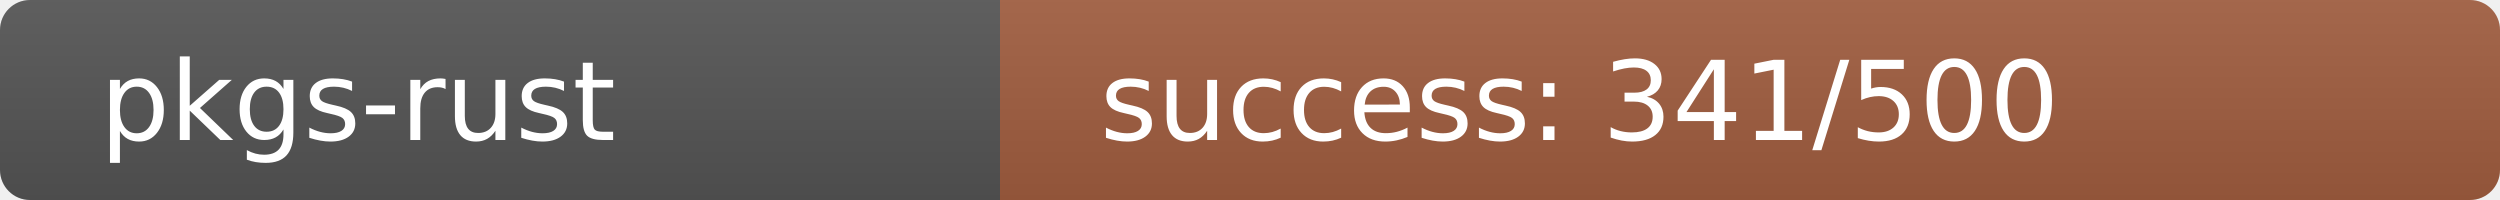
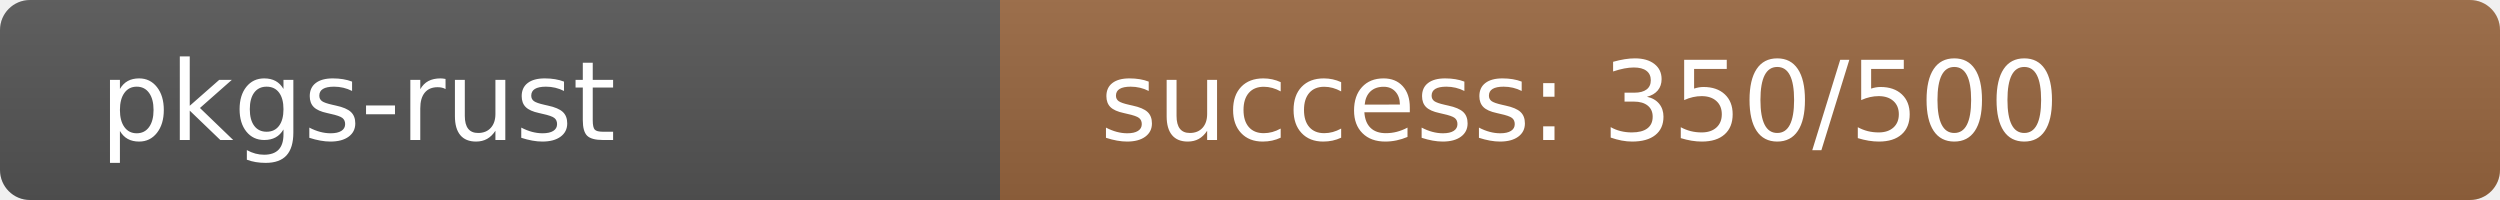
<svg xmlns="http://www.w3.org/2000/svg" width="250" height="20" role="img">
  <linearGradient id="s" x2="0" y2="100%">
    <stop offset="0" stop-color="#bbb" stop-opacity=".1" />
    <stop offset="1" stop-opacity=".1" />
  </linearGradient>
  <clipPath id="r">
    <rect width="250" height="20" rx="3" fill="#fff" />
  </clipPath>
  <g clip-path="url(#r)">
    <rect width="100" height="20" fill="#555" />
-     <rect x="100" width="150" height="20" fill="rgb(162,94,64)" />
+     <rect x="100" width="150" height="20" fill="rgb(153,103,64)" />
    <rect width="250" height="20" fill="url(#s)" />
  </g>
  <g fill="#fff" text-anchor="start" font-family="Verdana,Geneva,DejaVu Sans,sans-serif" text-rendering="geometricPrecision" font-size="110">
    <text x="100" y="140" transform="scale(.1)" fill="#fff">pkgs-rust</text>
-     <text x="1100" y="140" transform="scale(.1)" fill="#fff">success: 341/500</text>
+     <text x="1100" y="140" transform="scale(.1)" fill="#fff">success: 350/500</text>
  </g>
</svg>
